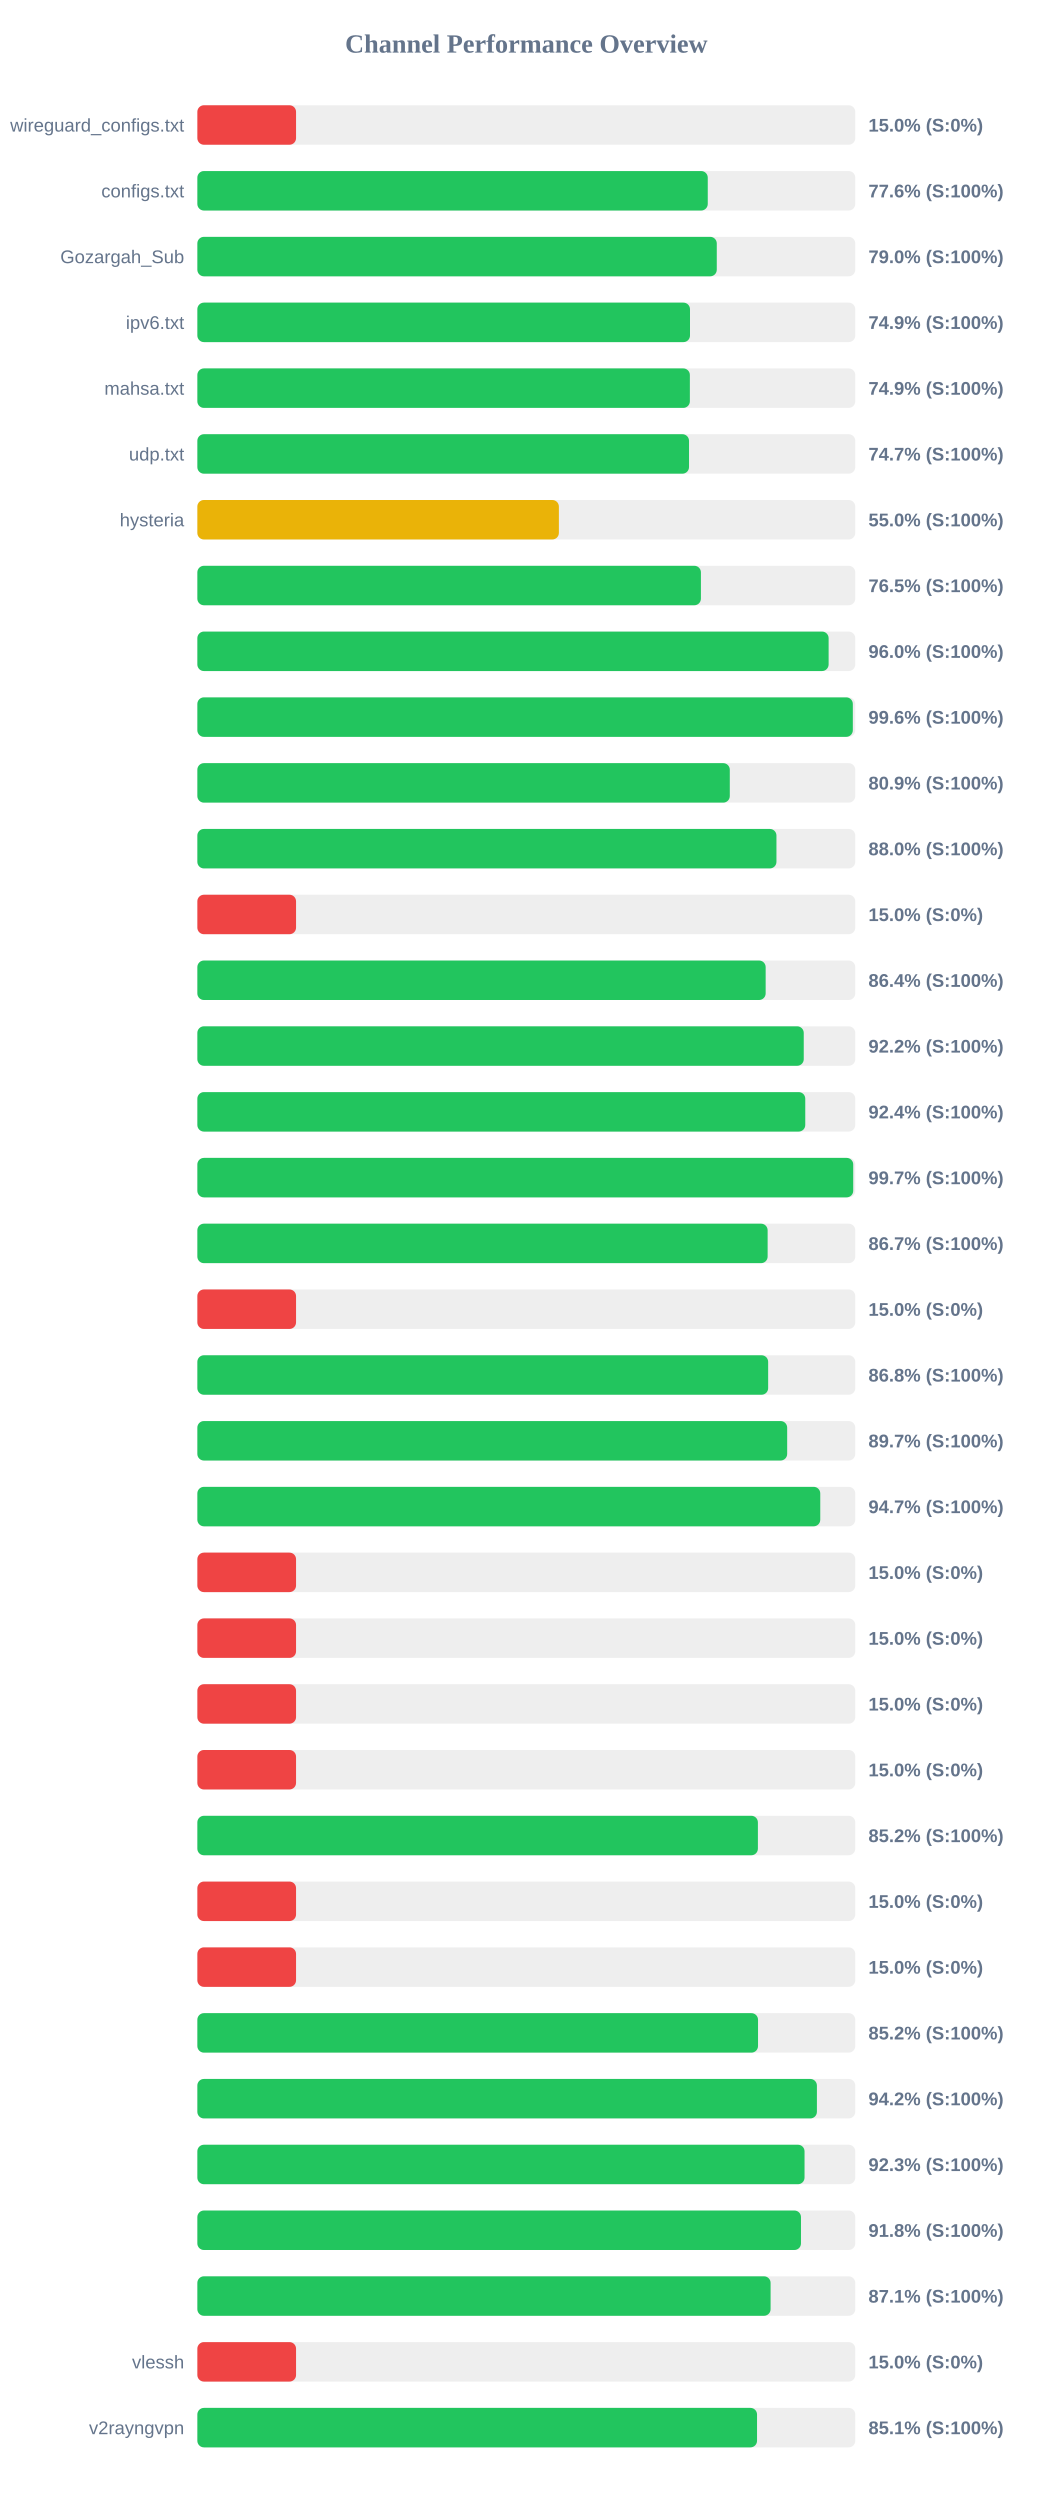
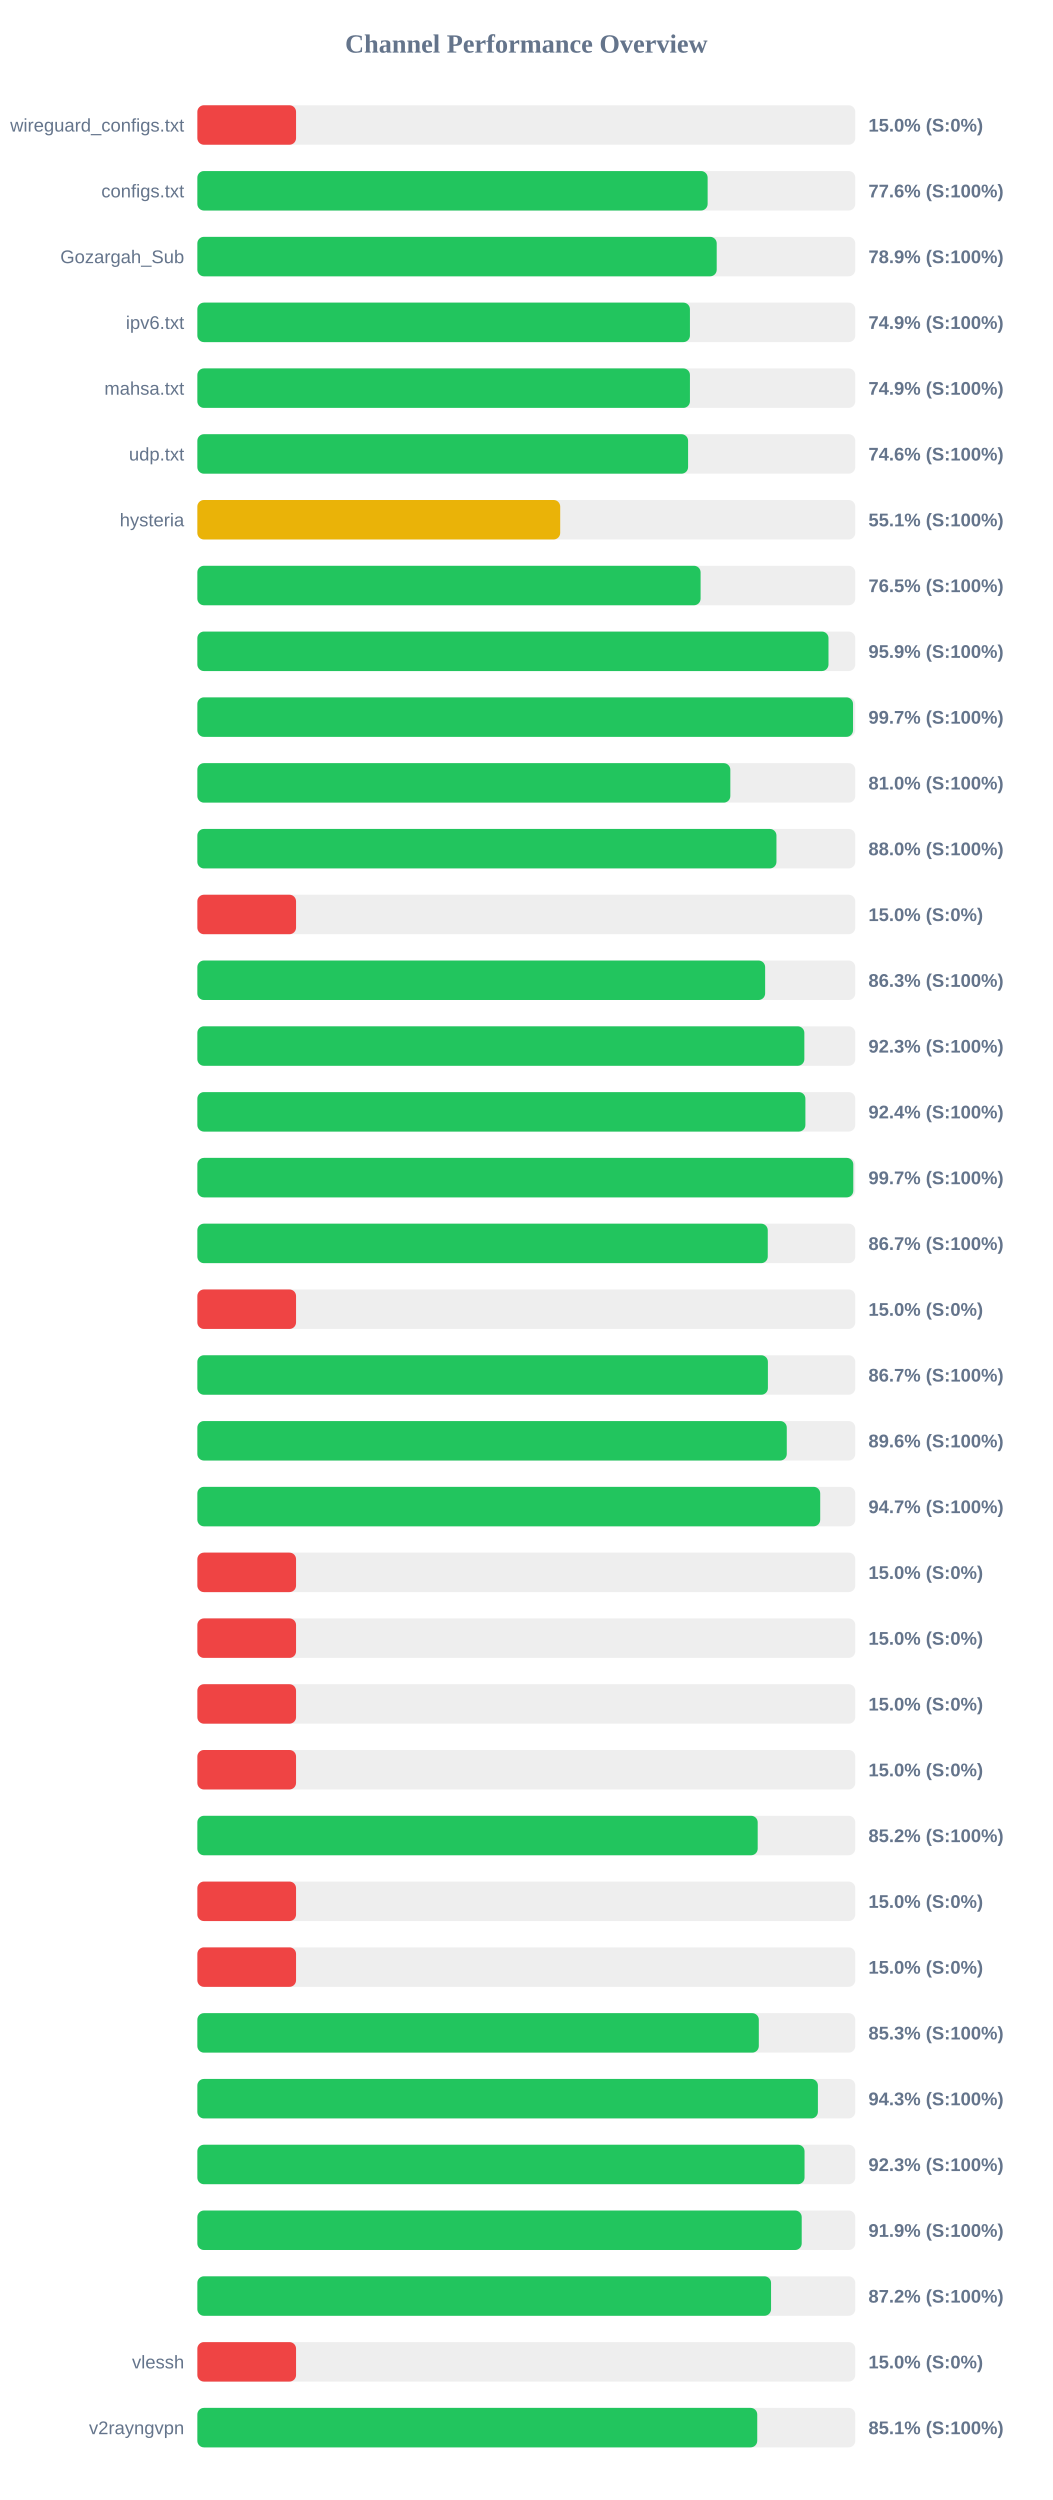
<svg xmlns="http://www.w3.org/2000/svg" width="800" height="1900" version="1.1">
  <style>
        .row { font: 14px Arial; fill: #64748b; }
        .score { font: bold 14px Arial; fill: #64748b; }
    </style>
  <text x="400" y="40" text-anchor="middle" font-size="20px" font-weight="bold" fill="#64748b">Channel Performance Overview</text>
  <rect x="150" y="80" width="500" height="30" fill="#eee" rx="5" />
  <rect x="150" y="80" width="75.0" height="30" fill="#ef4444" rx="5" />
  <text x="140" y="100" text-anchor="end" class="row">wireguard_configs.txt</text>
  <text x="660" y="100" text-anchor="start" class="score">15.0% (S:0%)</text>
  <rect x="150" y="130" width="500" height="30" fill="#eee" rx="5" />
-   <rect x="150" y="130" width="387.9" height="30" fill="#22c55e" rx="5" />
+   <rect x="150" y="130" width="387.8" height="30" fill="#22c55e" rx="5" />
  <text x="140" y="150" text-anchor="end" class="row">configs.txt</text>
  <text x="660" y="150" text-anchor="start" class="score">77.6% (S:100%)</text>
  <rect x="150" y="180" width="500" height="30" fill="#eee" rx="5" />
-   <rect x="150" y="180" width="394.75" height="30" fill="#22c55e" rx="5" />
+   <rect x="150" y="180" width="394.7" height="30" fill="#22c55e" rx="5" />
  <text x="140" y="200" text-anchor="end" class="row">Gozargah_Sub</text>
-   <text x="660" y="200" text-anchor="start" class="score">79.0% (S:100%)</text>
+   <text x="660" y="200" text-anchor="start" class="score">78.9% (S:100%)</text>
  <rect x="150" y="230" width="500" height="30" fill="#eee" rx="5" />
-   <rect x="150" y="230" width="374.4" height="30" fill="#22c55e" rx="5" />
+   <rect x="150" y="230" width="374.35" height="30" fill="#22c55e" rx="5" />
  <text x="140" y="250" text-anchor="end" class="row">ipv6.txt</text>
  <text x="660" y="250" text-anchor="start" class="score">74.9% (S:100%)</text>
  <rect x="150" y="280" width="500" height="30" fill="#eee" rx="5" />
-   <rect x="150" y="280" width="374.3" height="30" fill="#22c55e" rx="5" />
+   <rect x="150" y="280" width="374.35" height="30" fill="#22c55e" rx="5" />
  <text x="140" y="300" text-anchor="end" class="row">mahsa.txt</text>
  <text x="660" y="300" text-anchor="start" class="score">74.9% (S:100%)</text>
  <rect x="150" y="330" width="500" height="30" fill="#eee" rx="5" />
-   <rect x="150" y="330" width="373.65" height="30" fill="#22c55e" rx="5" />
+   <rect x="150" y="330" width="372.95" height="30" fill="#22c55e" rx="5" />
  <text x="140" y="350" text-anchor="end" class="row">udp.txt</text>
-   <text x="660" y="350" text-anchor="start" class="score">74.7% (S:100%)</text>
+   <text x="660" y="350" text-anchor="start" class="score">74.6% (S:100%)</text>
  <rect x="150" y="380" width="500" height="30" fill="#eee" rx="5" />
-   <rect x="150" y="380" width="274.75" height="30" fill="#eab308" rx="5" />
+   <rect x="150" y="380" width="275.75" height="30" fill="#eab308" rx="5" />
  <text x="140" y="400" text-anchor="end" class="row">hysteria</text>
-   <text x="660" y="400" text-anchor="start" class="score">55.0% (S:100%)</text>
+   <text x="660" y="400" text-anchor="start" class="score">55.1% (S:100%)</text>
  <rect x="150" y="430" width="500" height="30" fill="#eee" rx="5" />
-   <rect x="150" y="430" width="382.7" height="30" fill="#22c55e" rx="5" />
+   <rect x="150" y="430" width="382.45" height="30" fill="#22c55e" rx="5" />
  <text x="140" y="450" text-anchor="end" class="row" />
  <text x="660" y="450" text-anchor="start" class="score">76.5% (S:100%)</text>
  <rect x="150" y="480" width="500" height="30" fill="#eee" rx="5" />
-   <rect x="150" y="480" width="479.75" height="30" fill="#22c55e" rx="5" />
+   <rect x="150" y="480" width="479.65" height="30" fill="#22c55e" rx="5" />
  <text x="140" y="500" text-anchor="end" class="row" />
-   <text x="660" y="500" text-anchor="start" class="score">96.0% (S:100%)</text>
+   <text x="660" y="500" text-anchor="start" class="score">95.9% (S:100%)</text>
  <rect x="150" y="530" width="500" height="30" fill="#eee" rx="5" />
-   <rect x="150" y="530" width="498.15" height="30" fill="#22c55e" rx="5" />
+   <rect x="150" y="530" width="498.3" height="30" fill="#22c55e" rx="5" />
  <text x="140" y="550" text-anchor="end" class="row" />
-   <text x="660" y="550" text-anchor="start" class="score">99.6% (S:100%)</text>
+   <text x="660" y="550" text-anchor="start" class="score">99.7% (S:100%)</text>
  <rect x="150" y="580" width="500" height="30" fill="#eee" rx="5" />
-   <rect x="150" y="580" width="404.65" height="30" fill="#22c55e" rx="5" />
+   <rect x="150" y="580" width="405.05" height="30" fill="#22c55e" rx="5" />
  <text x="140" y="600" text-anchor="end" class="row" />
-   <text x="660" y="600" text-anchor="start" class="score">80.9% (S:100%)</text>
+   <text x="660" y="600" text-anchor="start" class="score">81.0% (S:100%)</text>
  <rect x="150" y="630" width="500" height="30" fill="#eee" rx="5" />
  <rect x="150" y="630" width="440.1" height="30" fill="#22c55e" rx="5" />
  <text x="140" y="650" text-anchor="end" class="row" />
  <text x="660" y="650" text-anchor="start" class="score">88.0% (S:100%)</text>
  <rect x="150" y="680" width="500" height="30" fill="#eee" rx="5" />
  <rect x="150" y="680" width="75.0" height="30" fill="#ef4444" rx="5" />
  <text x="140" y="700" text-anchor="end" class="row" />
  <text x="660" y="700" text-anchor="start" class="score">15.0% (S:0%)</text>
  <rect x="150" y="730" width="500" height="30" fill="#eee" rx="5" />
-   <rect x="150" y="730" width="431.9" height="30" fill="#22c55e" rx="5" />
+   <rect x="150" y="730" width="431.5" height="30" fill="#22c55e" rx="5" />
  <text x="140" y="750" text-anchor="end" class="row" />
-   <text x="660" y="750" text-anchor="start" class="score">86.4% (S:100%)</text>
+   <text x="660" y="750" text-anchor="start" class="score">86.3% (S:100%)</text>
  <rect x="150" y="780" width="500" height="30" fill="#eee" rx="5" />
-   <rect x="150" y="780" width="460.85" height="30" fill="#22c55e" rx="5" />
+   <rect x="150" y="780" width="461.3" height="30" fill="#22c55e" rx="5" />
  <text x="140" y="800" text-anchor="end" class="row" />
-   <text x="660" y="800" text-anchor="start" class="score">92.2% (S:100%)</text>
+   <text x="660" y="800" text-anchor="start" class="score">92.3% (S:100%)</text>
  <rect x="150" y="830" width="500" height="30" fill="#eee" rx="5" />
-   <rect x="150" y="830" width="462.0" height="30" fill="#22c55e" rx="5" />
+   <rect x="150" y="830" width="462.1" height="30" fill="#22c55e" rx="5" />
  <text x="140" y="850" text-anchor="end" class="row" />
  <text x="660" y="850" text-anchor="start" class="score">92.4% (S:100%)</text>
  <rect x="150" y="880" width="500" height="30" fill="#eee" rx="5" />
-   <rect x="150" y="880" width="498.45" height="30" fill="#22c55e" rx="5" />
+   <rect x="150" y="880" width="498.5" height="30" fill="#22c55e" rx="5" />
  <text x="140" y="900" text-anchor="end" class="row" />
  <text x="660" y="900" text-anchor="start" class="score">99.7% (S:100%)</text>
  <rect x="150" y="930" width="500" height="30" fill="#eee" rx="5" />
-   <rect x="150" y="930" width="433.4" height="30" fill="#22c55e" rx="5" />
+   <rect x="150" y="930" width="433.5" height="30" fill="#22c55e" rx="5" />
  <text x="140" y="950" text-anchor="end" class="row" />
  <text x="660" y="950" text-anchor="start" class="score">86.7% (S:100%)</text>
  <rect x="150" y="980" width="500" height="30" fill="#eee" rx="5" />
  <rect x="150" y="980" width="75.0" height="30" fill="#ef4444" rx="5" />
  <text x="140" y="1000" text-anchor="end" class="row" />
  <text x="660" y="1000" text-anchor="start" class="score">15.0% (S:0%)</text>
  <rect x="150" y="1030" width="500" height="30" fill="#eee" rx="5" />
-   <rect x="150" y="1030" width="433.8" height="30" fill="#22c55e" rx="5" />
+   <rect x="150" y="1030" width="433.6" height="30" fill="#22c55e" rx="5" />
  <text x="140" y="1050" text-anchor="end" class="row" />
-   <text x="660" y="1050" text-anchor="start" class="score">86.8% (S:100%)</text>
+   <text x="660" y="1050" text-anchor="start" class="score">86.7% (S:100%)</text>
  <rect x="150" y="1080" width="500" height="30" fill="#eee" rx="5" />
-   <rect x="150" y="1080" width="448.25" height="30" fill="#22c55e" rx="5" />
+   <rect x="150" y="1080" width="447.95" height="30" fill="#22c55e" rx="5" />
  <text x="140" y="1100" text-anchor="end" class="row" />
-   <text x="660" y="1100" text-anchor="start" class="score">89.7% (S:100%)</text>
+   <text x="660" y="1100" text-anchor="start" class="score">89.6% (S:100%)</text>
  <rect x="150" y="1130" width="500" height="30" fill="#eee" rx="5" />
-   <rect x="150" y="1130" width="473.4" height="30" fill="#22c55e" rx="5" />
+   <rect x="150" y="1130" width="473.35" height="30" fill="#22c55e" rx="5" />
  <text x="140" y="1150" text-anchor="end" class="row" />
  <text x="660" y="1150" text-anchor="start" class="score">94.7% (S:100%)</text>
  <rect x="150" y="1180" width="500" height="30" fill="#eee" rx="5" />
  <rect x="150" y="1180" width="75.0" height="30" fill="#ef4444" rx="5" />
  <text x="140" y="1200" text-anchor="end" class="row" />
  <text x="660" y="1200" text-anchor="start" class="score">15.0% (S:0%)</text>
  <rect x="150" y="1230" width="500" height="30" fill="#eee" rx="5" />
  <rect x="150" y="1230" width="75.0" height="30" fill="#ef4444" rx="5" />
  <text x="140" y="1250" text-anchor="end" class="row" />
  <text x="660" y="1250" text-anchor="start" class="score">15.0% (S:0%)</text>
  <rect x="150" y="1280" width="500" height="30" fill="#eee" rx="5" />
  <rect x="150" y="1280" width="75.0" height="30" fill="#ef4444" rx="5" />
  <text x="140" y="1300" text-anchor="end" class="row" />
  <text x="660" y="1300" text-anchor="start" class="score">15.0% (S:0%)</text>
  <rect x="150" y="1330" width="500" height="30" fill="#eee" rx="5" />
  <rect x="150" y="1330" width="75.0" height="30" fill="#ef4444" rx="5" />
  <text x="140" y="1350" text-anchor="end" class="row" />
  <text x="660" y="1350" text-anchor="start" class="score">15.0% (S:0%)</text>
  <rect x="150" y="1380" width="500" height="30" fill="#eee" rx="5" />
-   <rect x="150" y="1380" width="426.0" height="30" fill="#22c55e" rx="5" />
+   <rect x="150" y="1380" width="425.85" height="30" fill="#22c55e" rx="5" />
  <text x="140" y="1400" text-anchor="end" class="row" />
  <text x="660" y="1400" text-anchor="start" class="score">85.2% (S:100%)</text>
  <rect x="150" y="1430" width="500" height="30" fill="#eee" rx="5" />
  <rect x="150" y="1430" width="75.0" height="30" fill="#ef4444" rx="5" />
  <text x="140" y="1450" text-anchor="end" class="row" />
  <text x="660" y="1450" text-anchor="start" class="score">15.0% (S:0%)</text>
  <rect x="150" y="1480" width="500" height="30" fill="#eee" rx="5" />
  <rect x="150" y="1480" width="75.0" height="30" fill="#ef4444" rx="5" />
  <text x="140" y="1500" text-anchor="end" class="row" />
  <text x="660" y="1500" text-anchor="start" class="score">15.0% (S:0%)</text>
  <rect x="150" y="1530" width="500" height="30" fill="#eee" rx="5" />
-   <rect x="150" y="1530" width="426.1" height="30" fill="#22c55e" rx="5" />
+   <rect x="150" y="1530" width="426.7" height="30" fill="#22c55e" rx="5" />
  <text x="140" y="1550" text-anchor="end" class="row" />
-   <text x="660" y="1550" text-anchor="start" class="score">85.2% (S:100%)</text>
+   <text x="660" y="1550" text-anchor="start" class="score">85.3% (S:100%)</text>
  <rect x="150" y="1580" width="500" height="30" fill="#eee" rx="5" />
-   <rect x="150" y="1580" width="470.85" height="30" fill="#22c55e" rx="5" />
+   <rect x="150" y="1580" width="471.6" height="30" fill="#22c55e" rx="5" />
  <text x="140" y="1600" text-anchor="end" class="row" />
-   <text x="660" y="1600" text-anchor="start" class="score">94.2% (S:100%)</text>
+   <text x="660" y="1600" text-anchor="start" class="score">94.3% (S:100%)</text>
  <rect x="150" y="1630" width="500" height="30" fill="#eee" rx="5" />
  <rect x="150" y="1630" width="461.45" height="30" fill="#22c55e" rx="5" />
  <text x="140" y="1650" text-anchor="end" class="row" />
  <text x="660" y="1650" text-anchor="start" class="score">92.3% (S:100%)</text>
  <rect x="150" y="1680" width="500" height="30" fill="#eee" rx="5" />
-   <rect x="150" y="1680" width="458.75" height="30" fill="#22c55e" rx="5" />
+   <rect x="150" y="1680" width="459.3" height="30" fill="#22c55e" rx="5" />
  <text x="140" y="1700" text-anchor="end" class="row" />
-   <text x="660" y="1700" text-anchor="start" class="score">91.8% (S:100%)</text>
+   <text x="660" y="1700" text-anchor="start" class="score">91.9% (S:100%)</text>
  <rect x="150" y="1730" width="500" height="30" fill="#eee" rx="5" />
-   <rect x="150" y="1730" width="435.65" height="30" fill="#22c55e" rx="5" />
+   <rect x="150" y="1730" width="436.0" height="30" fill="#22c55e" rx="5" />
  <text x="140" y="1750" text-anchor="end" class="row" />
-   <text x="660" y="1750" text-anchor="start" class="score">87.1% (S:100%)</text>
+   <text x="660" y="1750" text-anchor="start" class="score">87.2% (S:100%)</text>
  <rect x="150" y="1780" width="500" height="30" fill="#eee" rx="5" />
  <rect x="150" y="1780" width="75.0" height="30" fill="#ef4444" rx="5" />
  <text x="140" y="1800" text-anchor="end" class="row">vlessh</text>
  <text x="660" y="1800" text-anchor="start" class="score">15.0% (S:0%)</text>
  <rect x="150" y="1830" width="500" height="30" fill="#eee" rx="5" />
-   <rect x="150" y="1830" width="425.35" height="30" fill="#22c55e" rx="5" />
+   <rect x="150" y="1830" width="425.5" height="30" fill="#22c55e" rx="5" />
  <text x="140" y="1850" text-anchor="end" class="row">v2rayngvpn</text>
  <text x="660" y="1850" text-anchor="start" class="score">85.1% (S:100%)</text>
</svg>
